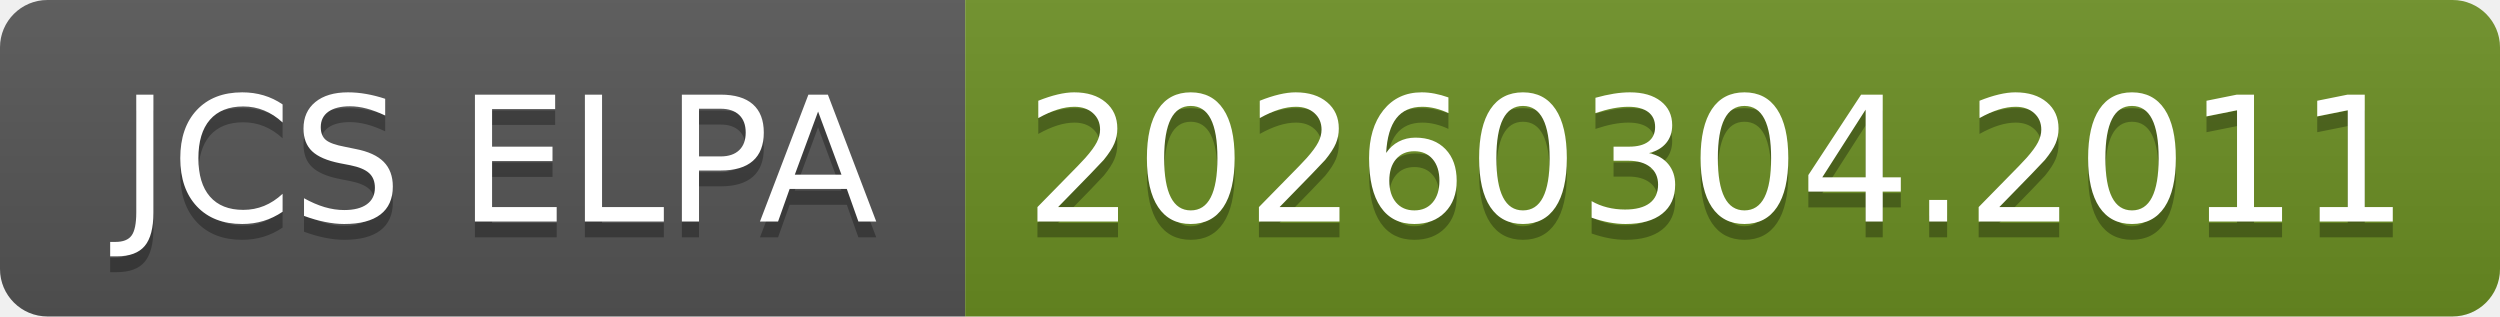
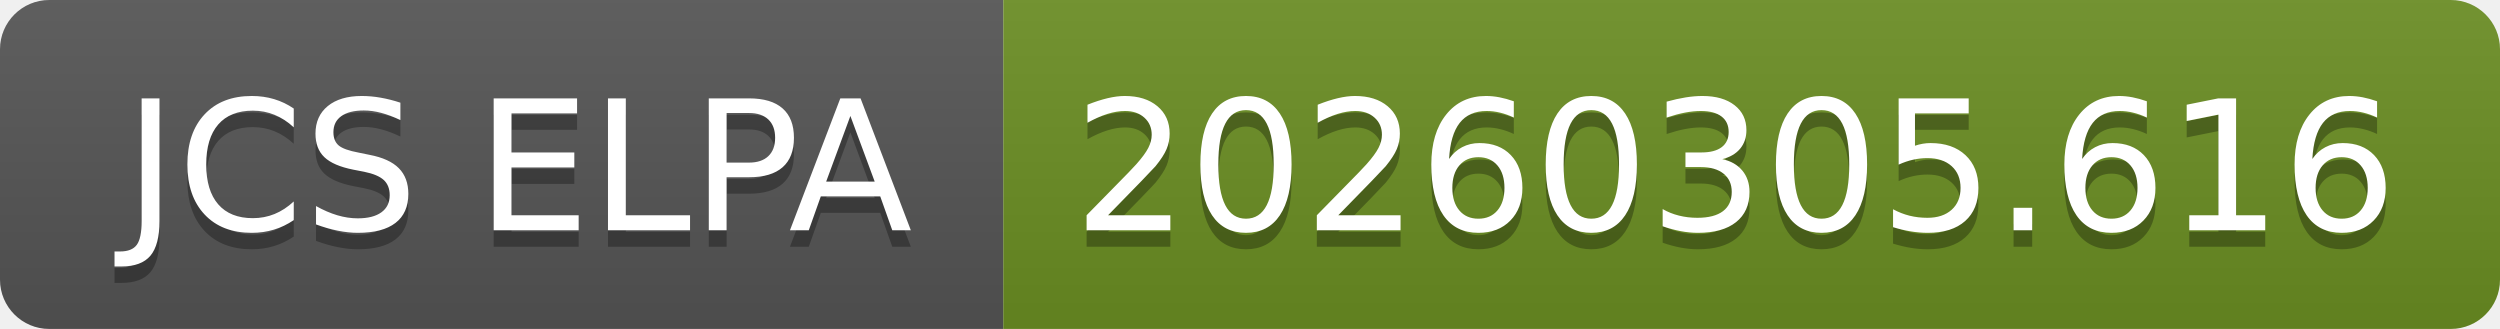
- <svg xmlns="http://www.w3.org/2000/svg" width="158" height="20" role="img" aria-label="JCS ELPA: 20260304.2011">
+ <svg xmlns="http://www.w3.org/2000/svg" width="152" height="20" role="img" aria-label="JCS ELPA: 20260305.616">
  <linearGradient id="s" x2="0" y2="100%">
    <stop offset="0" stop-color="#bbb" stop-opacity=".1" />
    <stop offset="1" stop-opacity=".1" />
  </linearGradient>
  <clipPath id="r">
-     <rect width="158" height="20" rx="3" fill="#fff" />
+     <rect width="152" height="20" rx="3" fill="#fff" />
  </clipPath>
  <g clip-path="url(#r)">
    <rect width="61" height="20" fill="#555" />
-     <rect x="61" width="97" height="20" fill="#6b8e23" />
-     <rect width="158" height="20" fill="url(#s)" />
+     <rect x="61" width="91" height="20" fill="#6b8e23" />
+     <rect width="152" height="20" fill="url(#s)" />
  </g>
  <g fill="#fff" text-anchor="middle" font-family="Verdana,Geneva,DejaVu Sans,sans-serif" text-rendering="geometricPrecision" font-size="110">
    <text aria-hidden="true" x="315" y="150" fill="#010101" fill-opacity=".3" transform="scale(.1)" textLength="510">JCS ELPA</text>
    <text x="315" y="140" transform="scale(.1)" fill="#fff" textLength="510">JCS ELPA</text>
-     <text aria-hidden="true" x="1085" y="150" fill="#010101" fill-opacity=".3" transform="scale(.1)" textLength="870">20260304.2011</text>
-     <text x="1085" y="140" transform="scale(.1)" fill="#fff" textLength="870">20260304.2011</text>
+     <text aria-hidden="true" x="1055" y="150" fill="#010101" fill-opacity=".3" transform="scale(.1)" textLength="810">20260305.616</text>
+     <text x="1055" y="140" transform="scale(.1)" fill="#fff" textLength="810">20260305.616</text>
  </g>
</svg>
